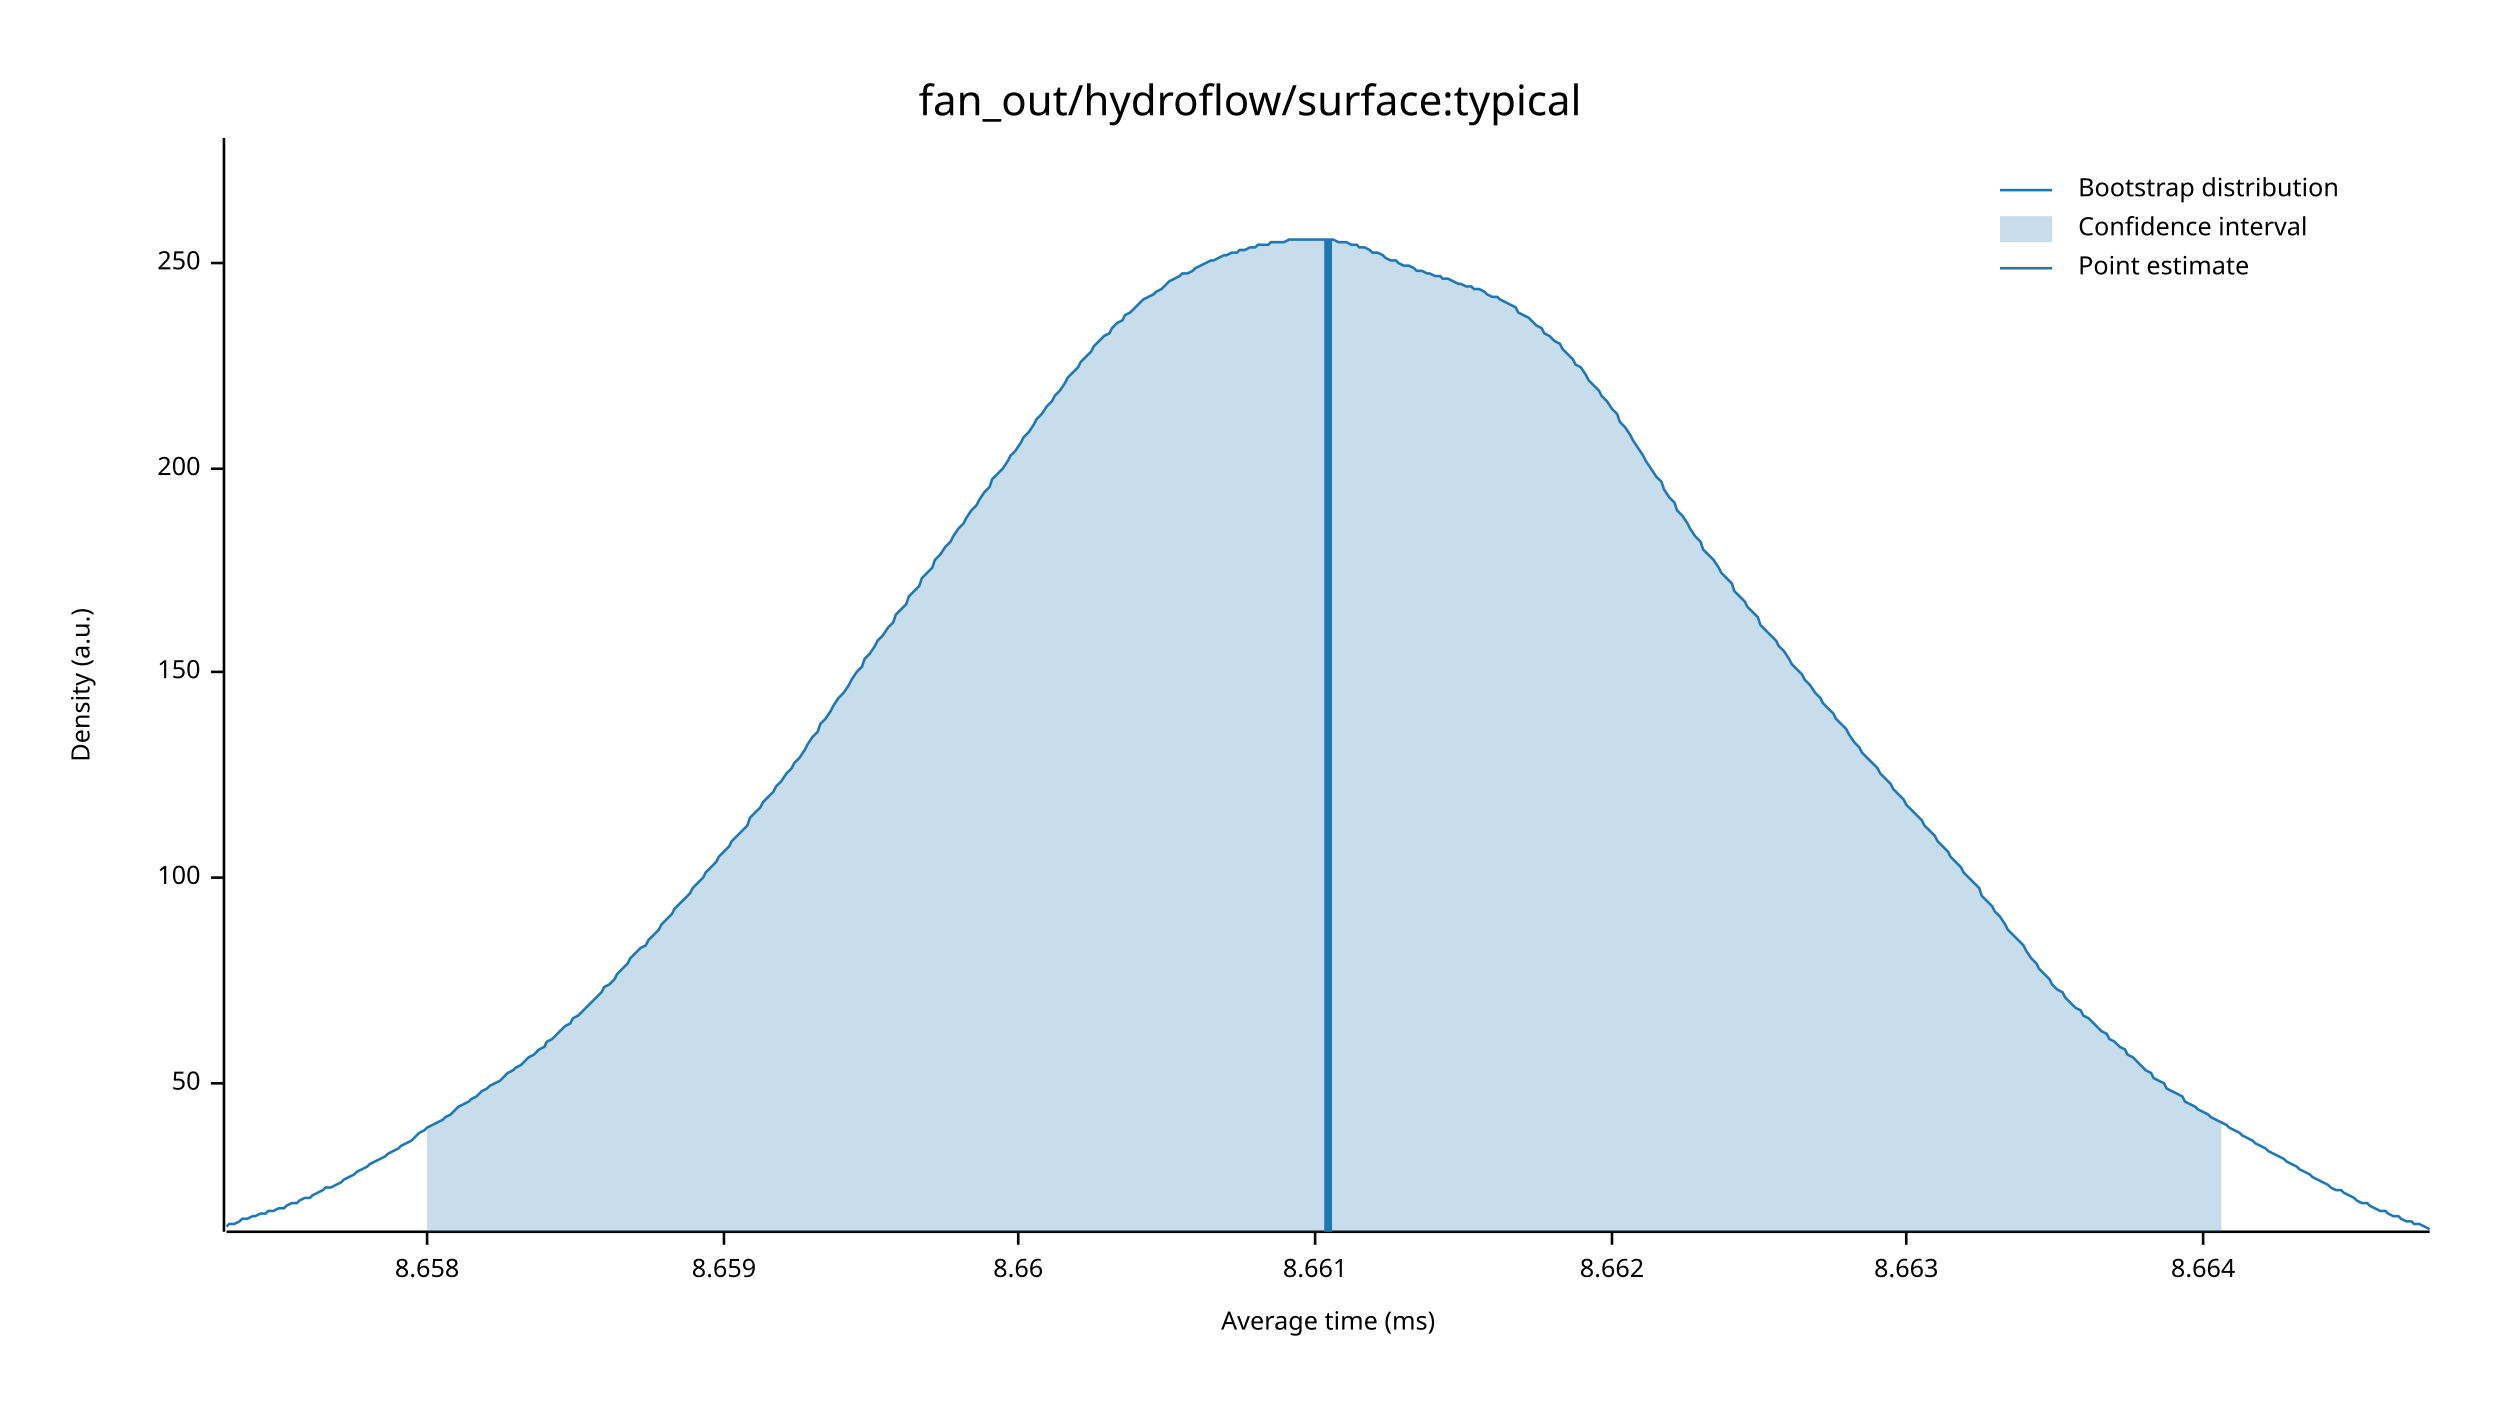
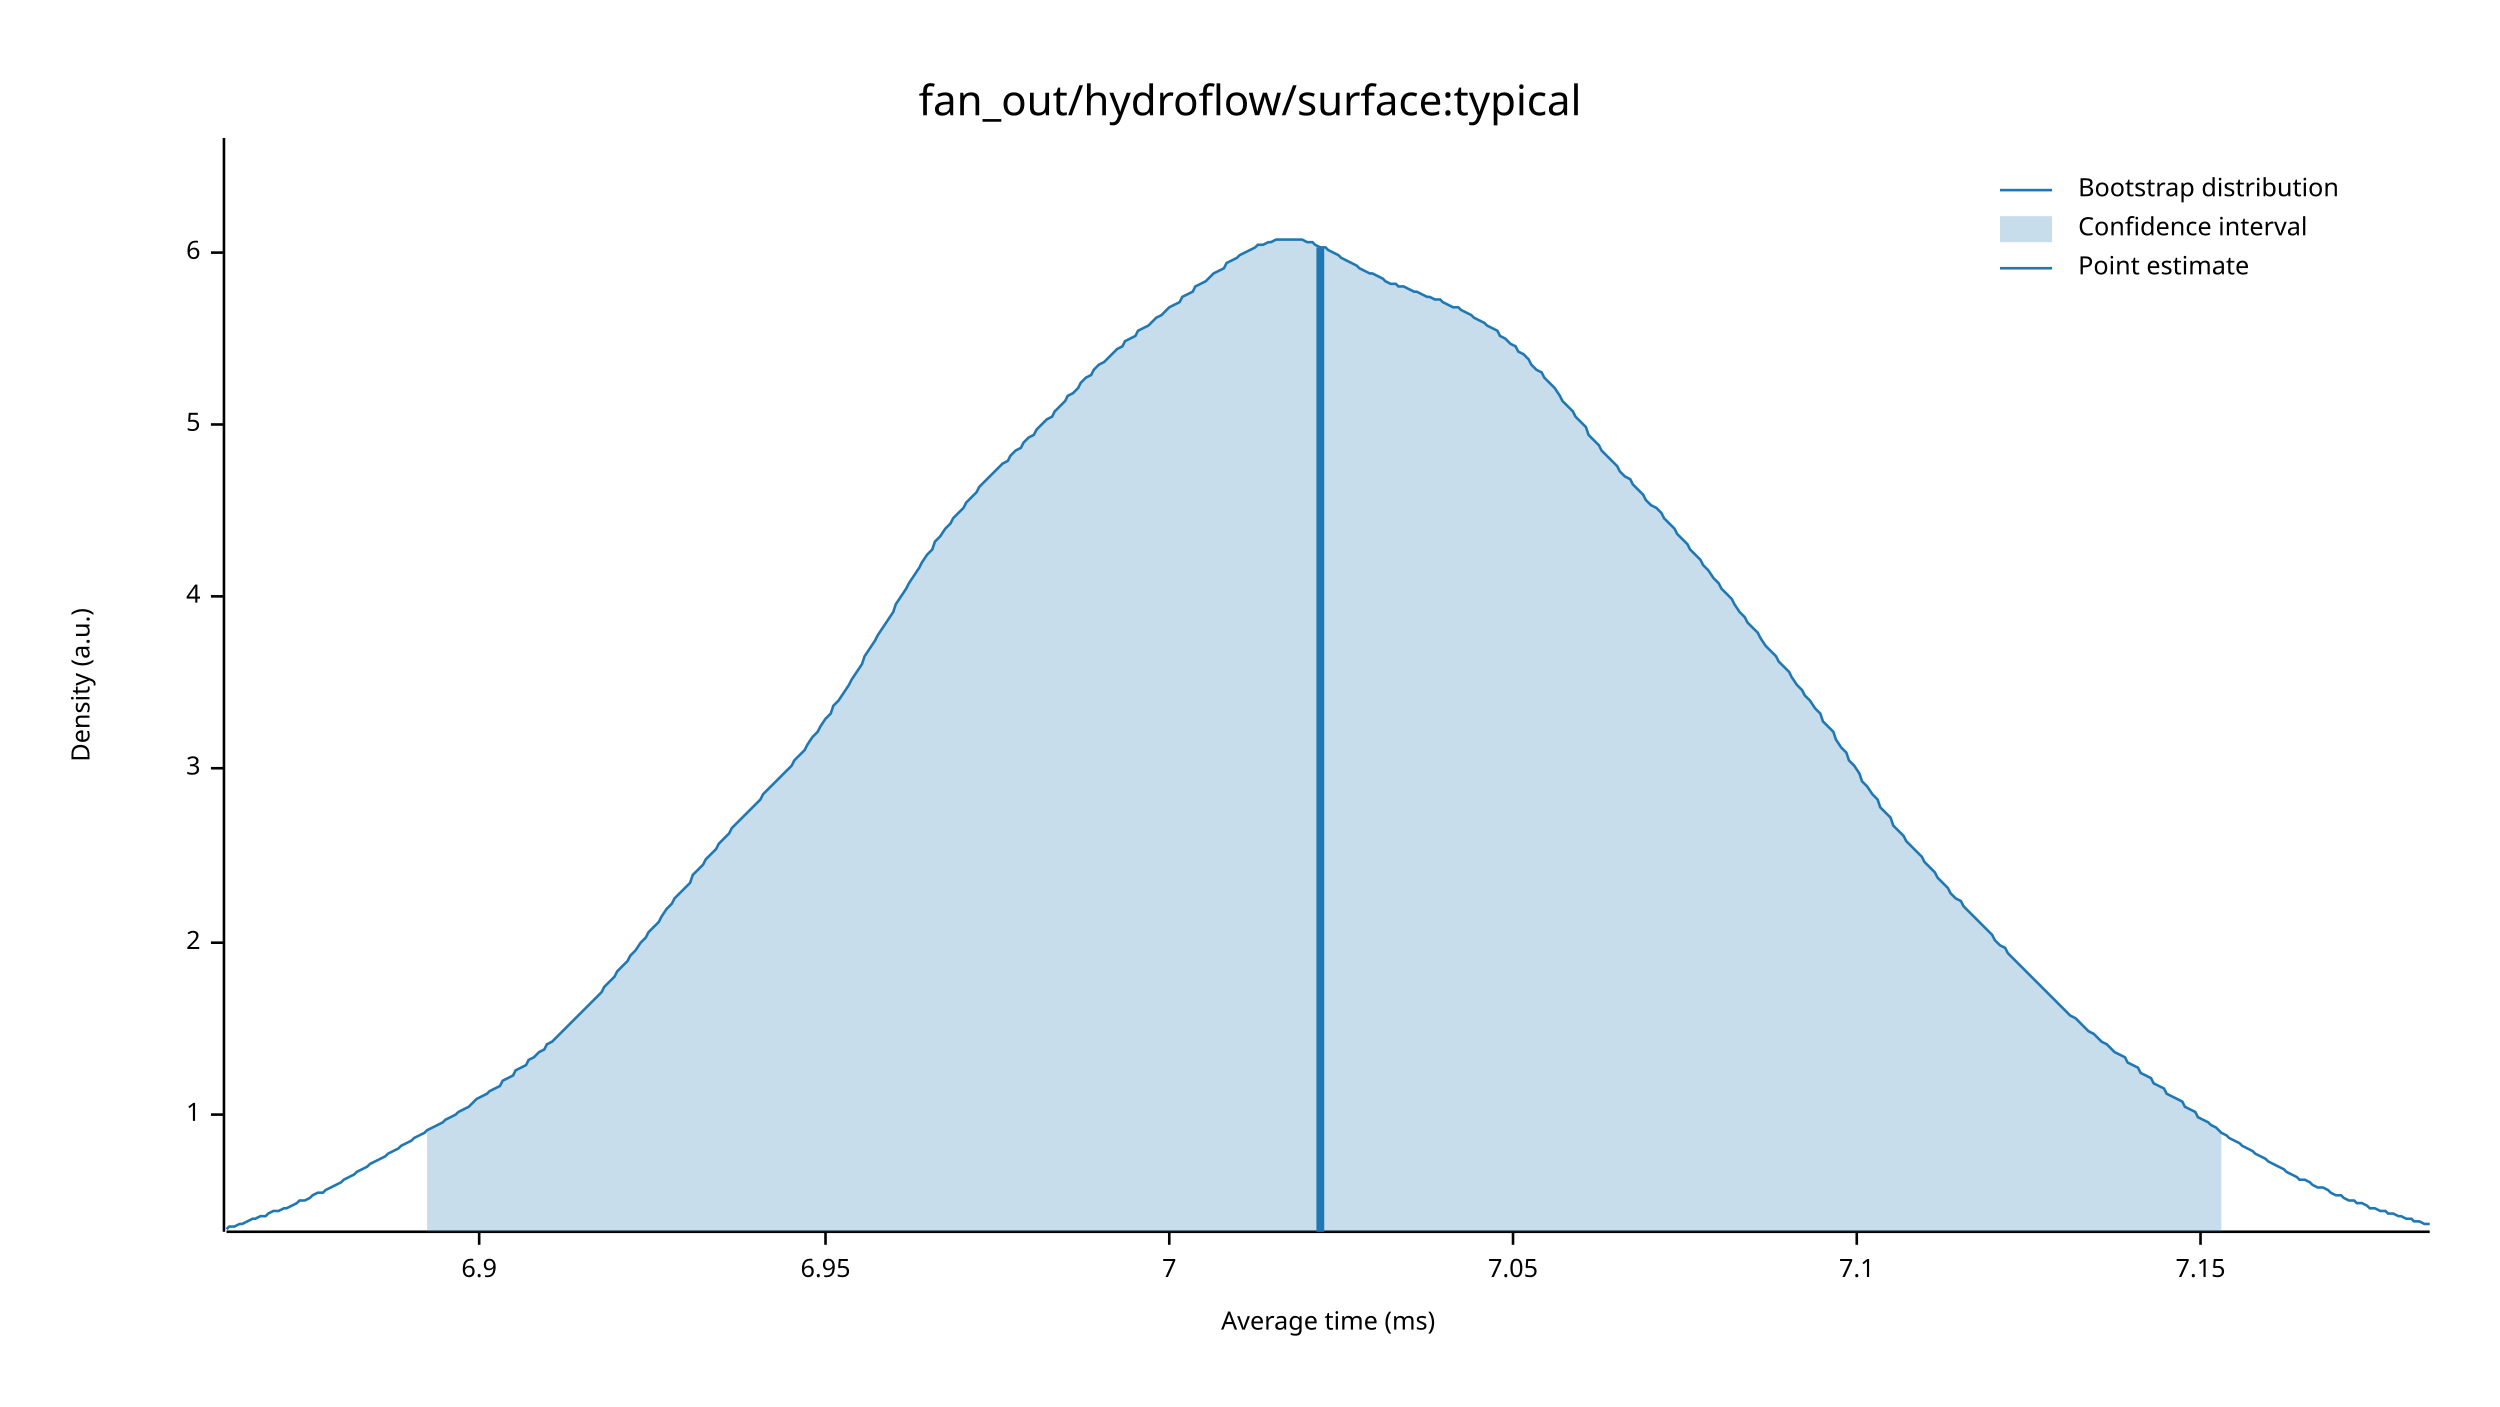
<svg xmlns="http://www.w3.org/2000/svg" width="960" height="540" viewBox="0 0 960 540">
  <text x="480" y="32" dy="0.76em" text-anchor="middle" font-family="sans-serif" font-size="16.129" opacity="1" fill="#000000">
fan_out/hydroflow/surface:typical
</text>
  <text x="27" y="263" dy="0.76em" text-anchor="middle" font-family="sans-serif" font-size="9.677" opacity="1" fill="#000000" transform="rotate(270, 27, 263)">
Density (a.u.)
</text>
  <text x="510" y="513" dy="-0.5ex" text-anchor="middle" font-family="sans-serif" font-size="9.677" opacity="1" fill="#000000">
Average time (ms)
</text>
  <polyline fill="none" opacity="1" stroke="#000000" stroke-width="1" points="86,53 86,473 " />
-   <text x="77" y="416" dy="0.5ex" text-anchor="end" font-family="sans-serif" font-size="9.677" opacity="1" fill="#000000">
- 50
+   <text x="77" y="428" dy="0.5ex" text-anchor="end" font-family="sans-serif" font-size="9.677" opacity="1" fill="#000000">
+ 1
</text>
-   <polyline fill="none" opacity="1" stroke="#000000" stroke-width="1" points="81,416 86,416 " />
-   <text x="77" y="337" dy="0.5ex" text-anchor="end" font-family="sans-serif" font-size="9.677" opacity="1" fill="#000000">
- 100
+   <polyline fill="none" opacity="1" stroke="#000000" stroke-width="1" points="81,428 86,428 " />
+   <text x="77" y="362" dy="0.5ex" text-anchor="end" font-family="sans-serif" font-size="9.677" opacity="1" fill="#000000">
+ 2
</text>
-   <polyline fill="none" opacity="1" stroke="#000000" stroke-width="1" points="81,337 86,337 " />
-   <text x="77" y="258" dy="0.5ex" text-anchor="end" font-family="sans-serif" font-size="9.677" opacity="1" fill="#000000">
- 150
+   <polyline fill="none" opacity="1" stroke="#000000" stroke-width="1" points="81,362 86,362 " />
+   <text x="77" y="295" dy="0.5ex" text-anchor="end" font-family="sans-serif" font-size="9.677" opacity="1" fill="#000000">
+ 3
</text>
-   <polyline fill="none" opacity="1" stroke="#000000" stroke-width="1" points="81,258 86,258 " />
-   <text x="77" y="180" dy="0.5ex" text-anchor="end" font-family="sans-serif" font-size="9.677" opacity="1" fill="#000000">
- 200
+   <polyline fill="none" opacity="1" stroke="#000000" stroke-width="1" points="81,295 86,295 " />
+   <text x="77" y="229" dy="0.5ex" text-anchor="end" font-family="sans-serif" font-size="9.677" opacity="1" fill="#000000">
+ 4
</text>
-   <polyline fill="none" opacity="1" stroke="#000000" stroke-width="1" points="81,180 86,180 " />
-   <text x="77" y="101" dy="0.5ex" text-anchor="end" font-family="sans-serif" font-size="9.677" opacity="1" fill="#000000">
- 250
+   <polyline fill="none" opacity="1" stroke="#000000" stroke-width="1" points="81,229 86,229 " />
+   <text x="77" y="163" dy="0.5ex" text-anchor="end" font-family="sans-serif" font-size="9.677" opacity="1" fill="#000000">
+ 5
</text>
-   <polyline fill="none" opacity="1" stroke="#000000" stroke-width="1" points="81,101 86,101 " />
+   <polyline fill="none" opacity="1" stroke="#000000" stroke-width="1" points="81,163 86,163 " />
+   <text x="77" y="97" dy="0.5ex" text-anchor="end" font-family="sans-serif" font-size="9.677" opacity="1" fill="#000000">
+ 6
+ </text>
+   <polyline fill="none" opacity="1" stroke="#000000" stroke-width="1" points="81,97 86,97 " />
  <polyline fill="none" opacity="1" stroke="#000000" stroke-width="1" points="87,473 933,473 " />
-   <text x="164" y="483" dy="0.76em" text-anchor="middle" font-family="sans-serif" font-size="9.677" opacity="1" fill="#000000">
- 8.658
+   <text x="184" y="483" dy="0.76em" text-anchor="middle" font-family="sans-serif" font-size="9.677" opacity="1" fill="#000000">
+ 6.9
</text>
-   <polyline fill="none" opacity="1" stroke="#000000" stroke-width="1" points="164,473 164,478 " />
-   <text x="278" y="483" dy="0.76em" text-anchor="middle" font-family="sans-serif" font-size="9.677" opacity="1" fill="#000000">
- 8.659
+   <polyline fill="none" opacity="1" stroke="#000000" stroke-width="1" points="184,473 184,478 " />
+   <text x="317" y="483" dy="0.76em" text-anchor="middle" font-family="sans-serif" font-size="9.677" opacity="1" fill="#000000">
+ 6.95
</text>
-   <polyline fill="none" opacity="1" stroke="#000000" stroke-width="1" points="278,473 278,478 " />
-   <text x="391" y="483" dy="0.76em" text-anchor="middle" font-family="sans-serif" font-size="9.677" opacity="1" fill="#000000">
- 8.66
+   <polyline fill="none" opacity="1" stroke="#000000" stroke-width="1" points="317,473 317,478 " />
+   <text x="449" y="483" dy="0.76em" text-anchor="middle" font-family="sans-serif" font-size="9.677" opacity="1" fill="#000000">
+ 7
</text>
-   <polyline fill="none" opacity="1" stroke="#000000" stroke-width="1" points="391,473 391,478 " />
-   <text x="505" y="483" dy="0.76em" text-anchor="middle" font-family="sans-serif" font-size="9.677" opacity="1" fill="#000000">
- 8.661
+   <polyline fill="none" opacity="1" stroke="#000000" stroke-width="1" points="449,473 449,478 " />
+   <text x="581" y="483" dy="0.76em" text-anchor="middle" font-family="sans-serif" font-size="9.677" opacity="1" fill="#000000">
+ 7.05
</text>
-   <polyline fill="none" opacity="1" stroke="#000000" stroke-width="1" points="505,473 505,478 " />
-   <text x="619" y="483" dy="0.76em" text-anchor="middle" font-family="sans-serif" font-size="9.677" opacity="1" fill="#000000">
- 8.662
+   <polyline fill="none" opacity="1" stroke="#000000" stroke-width="1" points="581,473 581,478 " />
+   <text x="713" y="483" dy="0.76em" text-anchor="middle" font-family="sans-serif" font-size="9.677" opacity="1" fill="#000000">
+ 7.1
</text>
-   <polyline fill="none" opacity="1" stroke="#000000" stroke-width="1" points="619,473 619,478 " />
-   <text x="732" y="483" dy="0.76em" text-anchor="middle" font-family="sans-serif" font-size="9.677" opacity="1" fill="#000000">
- 8.663
+   <polyline fill="none" opacity="1" stroke="#000000" stroke-width="1" points="713,473 713,478 " />
+   <text x="845" y="483" dy="0.76em" text-anchor="middle" font-family="sans-serif" font-size="9.677" opacity="1" fill="#000000">
+ 7.15
</text>
-   <polyline fill="none" opacity="1" stroke="#000000" stroke-width="1" points="732,473 732,478 " />
-   <text x="846" y="483" dy="0.76em" text-anchor="middle" font-family="sans-serif" font-size="9.677" opacity="1" fill="#000000">
- 8.664
- </text>
-   <polyline fill="none" opacity="1" stroke="#000000" stroke-width="1" points="846,473 846,478 " />
-   <polyline fill="none" opacity="1" stroke="#1F78B4" stroke-width="1" points="87,471 88,470 90,470 92,469 93,468 95,468 97,467 98,467 100,466 102,466 103,465 105,465 107,464 109,464 110,463 112,462 114,462 115,461 117,460 119,460 120,459 122,458 124,457 125,456 127,456 129,455 131,454 132,453 134,452 136,451 137,450 139,449 141,448 142,447 144,446 146,445 148,444 149,443 151,442 153,441 154,440 156,439 158,438 159,437 161,435 163,434 164,433 166,432 168,431 170,430 171,429 173,428 175,426 176,425 178,424 180,423 181,422 183,421 185,419 187,418 188,417 190,416 192,415 193,414 195,412 197,411 198,410 200,409 202,407 203,406 205,405 207,403 209,402 210,400 212,399 214,397 215,396 217,394 219,393 220,391 222,390 224,388 226,386 227,385 229,383 231,381 232,379 234,378 236,376 237,374 239,372 241,370 242,368 244,366 246,364 248,363 249,361 251,359 253,357 254,355 256,353 258,351 259,349 261,347 263,345 265,343 266,341 268,339 270,337 271,335 273,333 275,331 276,329 278,327 280,325 281,323 283,321 285,319 287,317 288,314 290,312 292,310 293,308 295,306 297,304 298,302 300,300 302,297 304,295 305,293 307,291 309,288 310,286 312,283 314,281 315,278 317,276 319,273 320,271 322,268 324,266 326,263 327,261 329,258 331,256 332,253 334,251 336,248 337,246 339,244 341,241 343,239 344,236 346,234 348,232 349,229 351,227 353,225 354,222 356,220 358,218 359,215 361,213 363,210 365,208 366,206 368,203 370,201 371,199 373,196 375,194 376,192 378,189 380,187 381,184 383,182 385,180 387,177 388,175 390,173 392,170 393,168 395,166 397,163 398,161 400,159 402,156 404,154 405,152 407,150 409,147 410,145 412,143 414,141 415,139 417,137 419,135 420,133 422,131 424,129 426,128 427,126 429,124 431,123 432,121 434,120 436,118 437,117 439,115 441,114 443,113 444,112 446,111 448,109 449,108 451,107 453,106 454,105 456,105 458,104 459,103 461,102 463,101 465,100 466,100 468,99 470,98 471,98 473,97 475,97 476,96 478,96 480,95 482,95 483,94 485,94 487,94 488,93 490,93 492,93 493,93 495,92 497,92 498,92 500,92 502,92 504,92 505,92 507,92 509,92 510,92 512,92 514,93 515,93 517,93 519,94 521,94 522,95 524,95 526,96 527,97 529,97 531,98 532,99 534,100 536,100 537,101 539,102 541,102 543,103 544,104 546,104 548,105 549,105 551,106 553,106 554,107 556,107 558,108 560,109 561,109 563,110 565,110 566,111 568,111 570,112 571,113 573,114 575,114 576,115 578,116 580,117 582,118 583,120 585,121 587,122 588,123 590,125 592,126 593,128 595,129 597,131 599,132 600,134 602,136 604,138 605,140 607,141 609,144 610,146 612,148 614,150 615,152 617,154 619,157 621,159 622,162 624,164 626,167 627,169 629,172 631,175 632,177 634,180 636,183 638,185 639,188 641,191 643,193 644,196 646,198 648,201 649,203 651,206 653,208 654,211 656,213 658,215 660,218 661,220 663,222 665,224 666,227 668,229 670,231 671,233 673,235 675,237 676,240 678,242 680,244 682,246 683,248 685,250 687,253 688,255 690,257 692,259 693,261 695,263 697,266 699,268 700,270 702,272 704,274 705,276 707,278 709,280 710,282 712,285 714,287 715,289 717,291 719,293 721,295 722,297 724,299 726,301 727,303 729,305 731,307 732,309 734,311 736,313 738,315 739,317 741,319 743,321 744,323 746,325 748,327 749,329 751,331 753,333 754,335 756,337 758,339 760,341 761,344 763,346 765,348 766,350 768,352 770,355 771,357 773,359 775,361 777,363 778,365 780,368 782,370 783,372 785,374 787,376 788,378 790,380 792,381 793,383 795,385 797,387 799,388 800,390 802,391 804,393 805,394 807,396 809,397 810,399 812,400 814,402 816,403 817,405 819,406 821,408 822,409 824,411 826,412 827,414 829,415 831,416 832,418 834,419 836,420 838,421 839,423 841,424 843,425 844,426 846,427 848,428 849,429 851,430 853,431 855,432 856,433 858,434 860,435 861,436 863,437 865,438 866,439 868,440 870,441 871,442 873,443 875,444 877,445 878,446 880,447 882,448 883,449 885,450 887,451 888,452 890,453 892,454 894,455 895,456 897,457 899,457 900,458 902,459 904,460 905,461 907,462 909,462 910,463 912,464 914,465 916,465 917,466 919,467 921,467 922,468 924,469 926,469 927,470 929,470 931,471 933,472 " />
-   <polygon opacity="0.25" fill="#1F78B4" points="164,433 166,432 168,431 170,430 171,429 173,428 175,426 176,425 178,424 180,423 181,422 183,421 185,419 187,418 188,417 190,416 192,415 193,414 195,412 197,411 198,410 200,409 202,407 203,406 205,405 207,403 209,402 210,400 212,399 214,397 215,396 217,394 219,393 220,391 222,390 224,388 226,386 227,385 229,383 231,381 232,379 234,378 236,376 237,374 239,372 241,370 242,368 244,366 246,364 248,363 249,361 251,359 253,357 254,355 256,353 258,351 259,349 261,347 263,345 265,343 266,341 268,339 270,337 271,335 273,333 275,331 276,329 278,327 280,325 281,323 283,321 285,319 287,317 288,314 290,312 292,310 293,308 295,306 297,304 298,302 300,300 302,297 304,295 305,293 307,291 309,288 310,286 312,283 314,281 315,278 317,276 319,273 320,271 322,268 324,266 326,263 327,261 329,258 331,256 332,253 334,251 336,248 337,246 339,244 341,241 343,239 344,236 346,234 348,232 349,229 351,227 353,225 354,222 356,220 358,218 359,215 361,213 363,210 365,208 366,206 368,203 370,201 371,199 373,196 375,194 376,192 378,189 380,187 381,184 383,182 385,180 387,177 388,175 390,173 392,170 393,168 395,166 397,163 398,161 400,159 402,156 404,154 405,152 407,150 409,147 410,145 412,143 414,141 415,139 417,137 419,135 420,133 422,131 424,129 426,128 427,126 429,124 431,123 432,121 434,120 436,118 437,117 439,115 441,114 443,113 444,112 446,111 448,109 449,108 451,107 453,106 454,105 456,105 458,104 459,103 461,102 463,101 465,100 466,100 468,99 470,98 471,98 473,97 475,97 476,96 478,96 480,95 482,95 483,94 485,94 487,94 488,93 490,93 492,93 493,93 495,92 497,92 498,92 500,92 502,92 504,92 505,92 507,92 509,92 510,92 512,92 514,93 515,93 517,93 519,94 521,94 522,95 524,95 526,96 527,97 529,97 531,98 532,99 534,100 536,100 537,101 539,102 541,102 543,103 544,104 546,104 548,105 549,105 551,106 553,106 554,107 556,107 558,108 560,109 561,109 563,110 565,110 566,111 568,111 570,112 571,113 573,114 575,114 576,115 578,116 580,117 582,118 583,120 585,121 587,122 588,123 590,125 592,126 593,128 595,129 597,131 599,132 600,134 602,136 604,138 605,140 607,141 609,144 610,146 612,148 614,150 615,152 617,154 619,157 621,159 622,162 624,164 626,167 627,169 629,172 631,175 632,177 634,180 636,183 638,185 639,188 641,191 643,193 644,196 646,198 648,201 649,203 651,206 653,208 654,211 656,213 658,215 660,218 661,220 663,222 665,224 666,227 668,229 670,231 671,233 673,235 675,237 676,240 678,242 680,244 682,246 683,248 685,250 687,253 688,255 690,257 692,259 693,261 695,263 697,266 699,268 700,270 702,272 704,274 705,276 707,278 709,280 710,282 712,285 714,287 715,289 717,291 719,293 721,295 722,297 724,299 726,301 727,303 729,305 731,307 732,309 734,311 736,313 738,315 739,317 741,319 743,321 744,323 746,325 748,327 749,329 751,331 753,333 754,335 756,337 758,339 760,341 761,344 763,346 765,348 766,350 768,352 770,355 771,357 773,359 775,361 777,363 778,365 780,368 782,370 783,372 785,374 787,376 788,378 790,380 792,381 793,383 795,385 797,387 799,388 800,390 802,391 804,393 805,394 807,396 809,397 810,399 812,400 814,402 816,403 817,405 819,406 821,408 822,409 824,411 826,412 827,414 829,415 831,416 832,418 834,419 836,420 838,421 839,423 841,424 843,425 844,426 846,427 848,428 849,429 851,430 853,431 853,473 164,473 " />
-   <polyline fill="none" opacity="1" stroke="#1F78B4" stroke-width="3" points="510,473 510,92 " />
+   <polyline fill="none" opacity="1" stroke="#000000" stroke-width="1" points="845,473 845,478 " />
+   <polyline fill="none" opacity="1" stroke="#1F78B4" stroke-width="1" points="87,472 88,471 90,471 92,470 93,470 95,469 97,468 98,468 100,467 102,467 103,466 105,465 107,465 109,464 110,464 112,463 114,462 115,461 117,461 119,460 120,459 122,458 124,458 125,457 127,456 129,455 131,454 132,453 134,452 136,451 137,450 139,449 141,448 142,447 144,446 146,445 148,444 149,443 151,442 153,441 154,440 156,439 158,438 159,437 161,436 163,435 164,434 166,433 168,432 170,431 171,430 173,429 175,428 176,427 178,426 180,425 181,424 183,422 185,421 187,420 188,419 190,418 192,417 193,415 195,414 197,413 198,411 200,410 202,409 203,407 205,406 207,404 209,403 210,401 212,400 214,398 215,397 217,395 219,393 220,392 222,390 224,388 226,386 227,385 229,383 231,381 232,379 234,377 236,375 237,373 239,371 241,369 242,367 244,365 246,362 248,360 249,358 251,356 253,354 254,352 256,349 258,347 259,345 261,343 263,341 265,339 266,336 268,334 270,332 271,330 273,328 275,326 276,324 278,322 280,320 281,318 283,316 285,314 287,312 288,311 290,309 292,307 293,305 295,303 297,301 298,300 300,298 302,296 304,294 305,292 307,290 309,288 310,286 312,283 314,281 315,279 317,276 319,274 320,271 322,269 324,266 326,263 327,261 329,258 331,255 332,252 334,249 336,246 337,244 339,241 341,238 343,235 344,232 346,229 348,226 349,224 351,221 353,218 354,216 356,213 358,211 359,208 361,206 363,203 365,201 366,199 368,197 370,195 371,193 373,191 375,189 376,187 378,185 380,183 381,182 383,180 385,178 387,177 388,175 390,173 392,172 393,170 395,168 397,167 398,165 400,163 402,161 404,160 405,158 407,156 409,154 410,152 412,151 414,149 415,147 417,145 419,144 420,142 422,140 424,139 426,137 427,136 429,134 431,133 432,131 434,130 436,129 437,127 439,126 441,125 443,123 444,122 446,121 448,119 449,118 451,117 453,116 454,114 456,113 458,112 459,110 461,109 463,108 465,106 466,105 468,104 470,103 471,101 473,100 475,99 476,98 478,97 480,96 482,95 483,94 485,94 487,93 488,93 490,92 492,92 493,92 495,92 497,92 498,92 500,92 502,93 504,93 505,94 507,95 509,95 510,96 512,97 514,98 515,99 517,100 519,101 521,102 522,103 524,104 526,105 527,105 529,106 531,107 532,108 534,109 536,109 537,110 539,110 541,111 543,112 544,112 546,113 548,114 549,114 551,115 553,115 554,116 556,117 558,118 560,118 561,119 563,120 565,121 566,122 568,123 570,124 571,125 573,126 575,127 576,129 578,130 580,132 582,133 583,135 585,136 587,138 588,140 590,142 592,143 593,145 595,147 597,149 599,152 600,154 602,156 604,158 605,160 607,162 609,164 610,167 612,169 614,171 615,173 617,175 619,177 621,179 622,181 624,183 626,184 627,186 629,188 631,190 632,192 634,194 636,195 638,197 639,199 641,201 643,203 644,205 646,207 648,209 649,211 651,213 653,215 654,217 656,219 658,222 660,224 661,226 663,228 665,230 666,232 668,235 670,237 671,239 673,241 675,243 676,245 678,248 680,250 682,252 683,254 685,256 687,258 688,260 690,263 692,265 693,267 695,269 697,272 699,274 700,277 702,279 704,281 705,284 707,287 709,289 710,292 712,294 714,297 715,300 717,302 719,305 721,307 722,310 724,312 726,314 727,317 729,319 731,321 732,323 734,325 736,327 738,329 739,331 741,333 743,335 744,337 746,339 748,341 749,343 751,345 753,346 754,348 756,350 758,352 760,354 761,355 763,357 765,359 766,361 768,363 770,364 771,366 773,368 775,370 777,372 778,373 780,375 782,377 783,378 785,380 787,382 788,383 790,385 792,387 793,388 795,390 797,391 799,393 800,394 802,396 804,397 805,398 807,400 809,401 810,402 812,404 814,405 816,406 817,408 819,409 821,410 822,412 824,413 826,414 827,416 829,417 831,418 832,420 834,421 836,422 838,423 839,425 841,426 843,427 844,429 846,430 848,431 849,432 851,433 853,435 855,436 856,437 858,438 860,439 861,440 863,441 865,442 866,443 868,444 870,445 871,446 873,447 875,448 877,449 878,450 880,451 882,452 883,453 885,453 887,454 888,455 890,456 892,456 894,457 895,458 897,459 899,459 900,460 902,461 904,461 905,462 907,462 909,463 910,464 912,464 914,465 916,465 917,466 919,466 921,467 922,467 924,468 926,468 927,469 929,469 931,470 933,470 " />
+   <polygon opacity="0.25" fill="#1F78B4" points="164,434 166,433 168,432 170,431 171,430 173,429 175,428 176,427 178,426 180,425 181,424 183,422 185,421 187,420 188,419 190,418 192,417 193,415 195,414 197,413 198,411 200,410 202,409 203,407 205,406 207,404 209,403 210,401 212,400 214,398 215,397 217,395 219,393 220,392 222,390 224,388 226,386 227,385 229,383 231,381 232,379 234,377 236,375 237,373 239,371 241,369 242,367 244,365 246,362 248,360 249,358 251,356 253,354 254,352 256,349 258,347 259,345 261,343 263,341 265,339 266,336 268,334 270,332 271,330 273,328 275,326 276,324 278,322 280,320 281,318 283,316 285,314 287,312 288,311 290,309 292,307 293,305 295,303 297,301 298,300 300,298 302,296 304,294 305,292 307,290 309,288 310,286 312,283 314,281 315,279 317,276 319,274 320,271 322,269 324,266 326,263 327,261 329,258 331,255 332,252 334,249 336,246 337,244 339,241 341,238 343,235 344,232 346,229 348,226 349,224 351,221 353,218 354,216 356,213 358,211 359,208 361,206 363,203 365,201 366,199 368,197 370,195 371,193 373,191 375,189 376,187 378,185 380,183 381,182 383,180 385,178 387,177 388,175 390,173 392,172 393,170 395,168 397,167 398,165 400,163 402,161 404,160 405,158 407,156 409,154 410,152 412,151 414,149 415,147 417,145 419,144 420,142 422,140 424,139 426,137 427,136 429,134 431,133 432,131 434,130 436,129 437,127 439,126 441,125 443,123 444,122 446,121 448,119 449,118 451,117 453,116 454,114 456,113 458,112 459,110 461,109 463,108 465,106 466,105 468,104 470,103 471,101 473,100 475,99 476,98 478,97 480,96 482,95 483,94 485,94 487,93 488,93 490,92 492,92 493,92 495,92 497,92 498,92 500,92 502,93 504,93 505,94 507,95 509,95 510,96 512,97 514,98 515,99 517,100 519,101 521,102 522,103 524,104 526,105 527,105 529,106 531,107 532,108 534,109 536,109 537,110 539,110 541,111 543,112 544,112 546,113 548,114 549,114 551,115 553,115 554,116 556,117 558,118 560,118 561,119 563,120 565,121 566,122 568,123 570,124 571,125 573,126 575,127 576,129 578,130 580,132 582,133 583,135 585,136 587,138 588,140 590,142 592,143 593,145 595,147 597,149 599,152 600,154 602,156 604,158 605,160 607,162 609,164 610,167 612,169 614,171 615,173 617,175 619,177 621,179 622,181 624,183 626,184 627,186 629,188 631,190 632,192 634,194 636,195 638,197 639,199 641,201 643,203 644,205 646,207 648,209 649,211 651,213 653,215 654,217 656,219 658,222 660,224 661,226 663,228 665,230 666,232 668,235 670,237 671,239 673,241 675,243 676,245 678,248 680,250 682,252 683,254 685,256 687,258 688,260 690,263 692,265 693,267 695,269 697,272 699,274 700,277 702,279 704,281 705,284 707,287 709,289 710,292 712,294 714,297 715,300 717,302 719,305 721,307 722,310 724,312 726,314 727,317 729,319 731,321 732,323 734,325 736,327 738,329 739,331 741,333 743,335 744,337 746,339 748,341 749,343 751,345 753,346 754,348 756,350 758,352 760,354 761,355 763,357 765,359 766,361 768,363 770,364 771,366 773,368 775,370 777,372 778,373 780,375 782,377 783,378 785,380 787,382 788,383 790,385 792,387 793,388 795,390 797,391 799,393 800,394 802,396 804,397 805,398 807,400 809,401 810,402 812,404 814,405 816,406 817,408 819,409 821,410 822,412 824,413 826,414 827,416 829,417 831,418 832,420 834,421 836,422 838,423 839,425 841,426 843,427 844,429 846,430 848,431 849,432 851,433 853,435 853,473 164,473 " />
+   <polyline fill="none" opacity="1" stroke="#1F78B4" stroke-width="3" points="507,473 507,95 " />
  <text x="798" y="68" dy="0.76em" text-anchor="start" font-family="sans-serif" font-size="9.677" opacity="1" fill="#000000">
Bootstrap distribution
</text>
  <text x="798" y="83" dy="0.76em" text-anchor="start" font-family="sans-serif" font-size="9.677" opacity="1" fill="#000000">
Confidence interval
</text>
  <text x="798" y="98" dy="0.76em" text-anchor="start" font-family="sans-serif" font-size="9.677" opacity="1" fill="#000000">
Point estimate
</text>
  <polyline fill="none" opacity="1" stroke="#1F78B4" stroke-width="1" points="768,73 788,73 " />
  <rect x="768" y="83" width="20" height="10" opacity="0.25" fill="#1F78B4" stroke="none" />
  <polyline fill="none" opacity="1" stroke="#1F78B4" stroke-width="1" points="768,103 788,103 " />
</svg>
